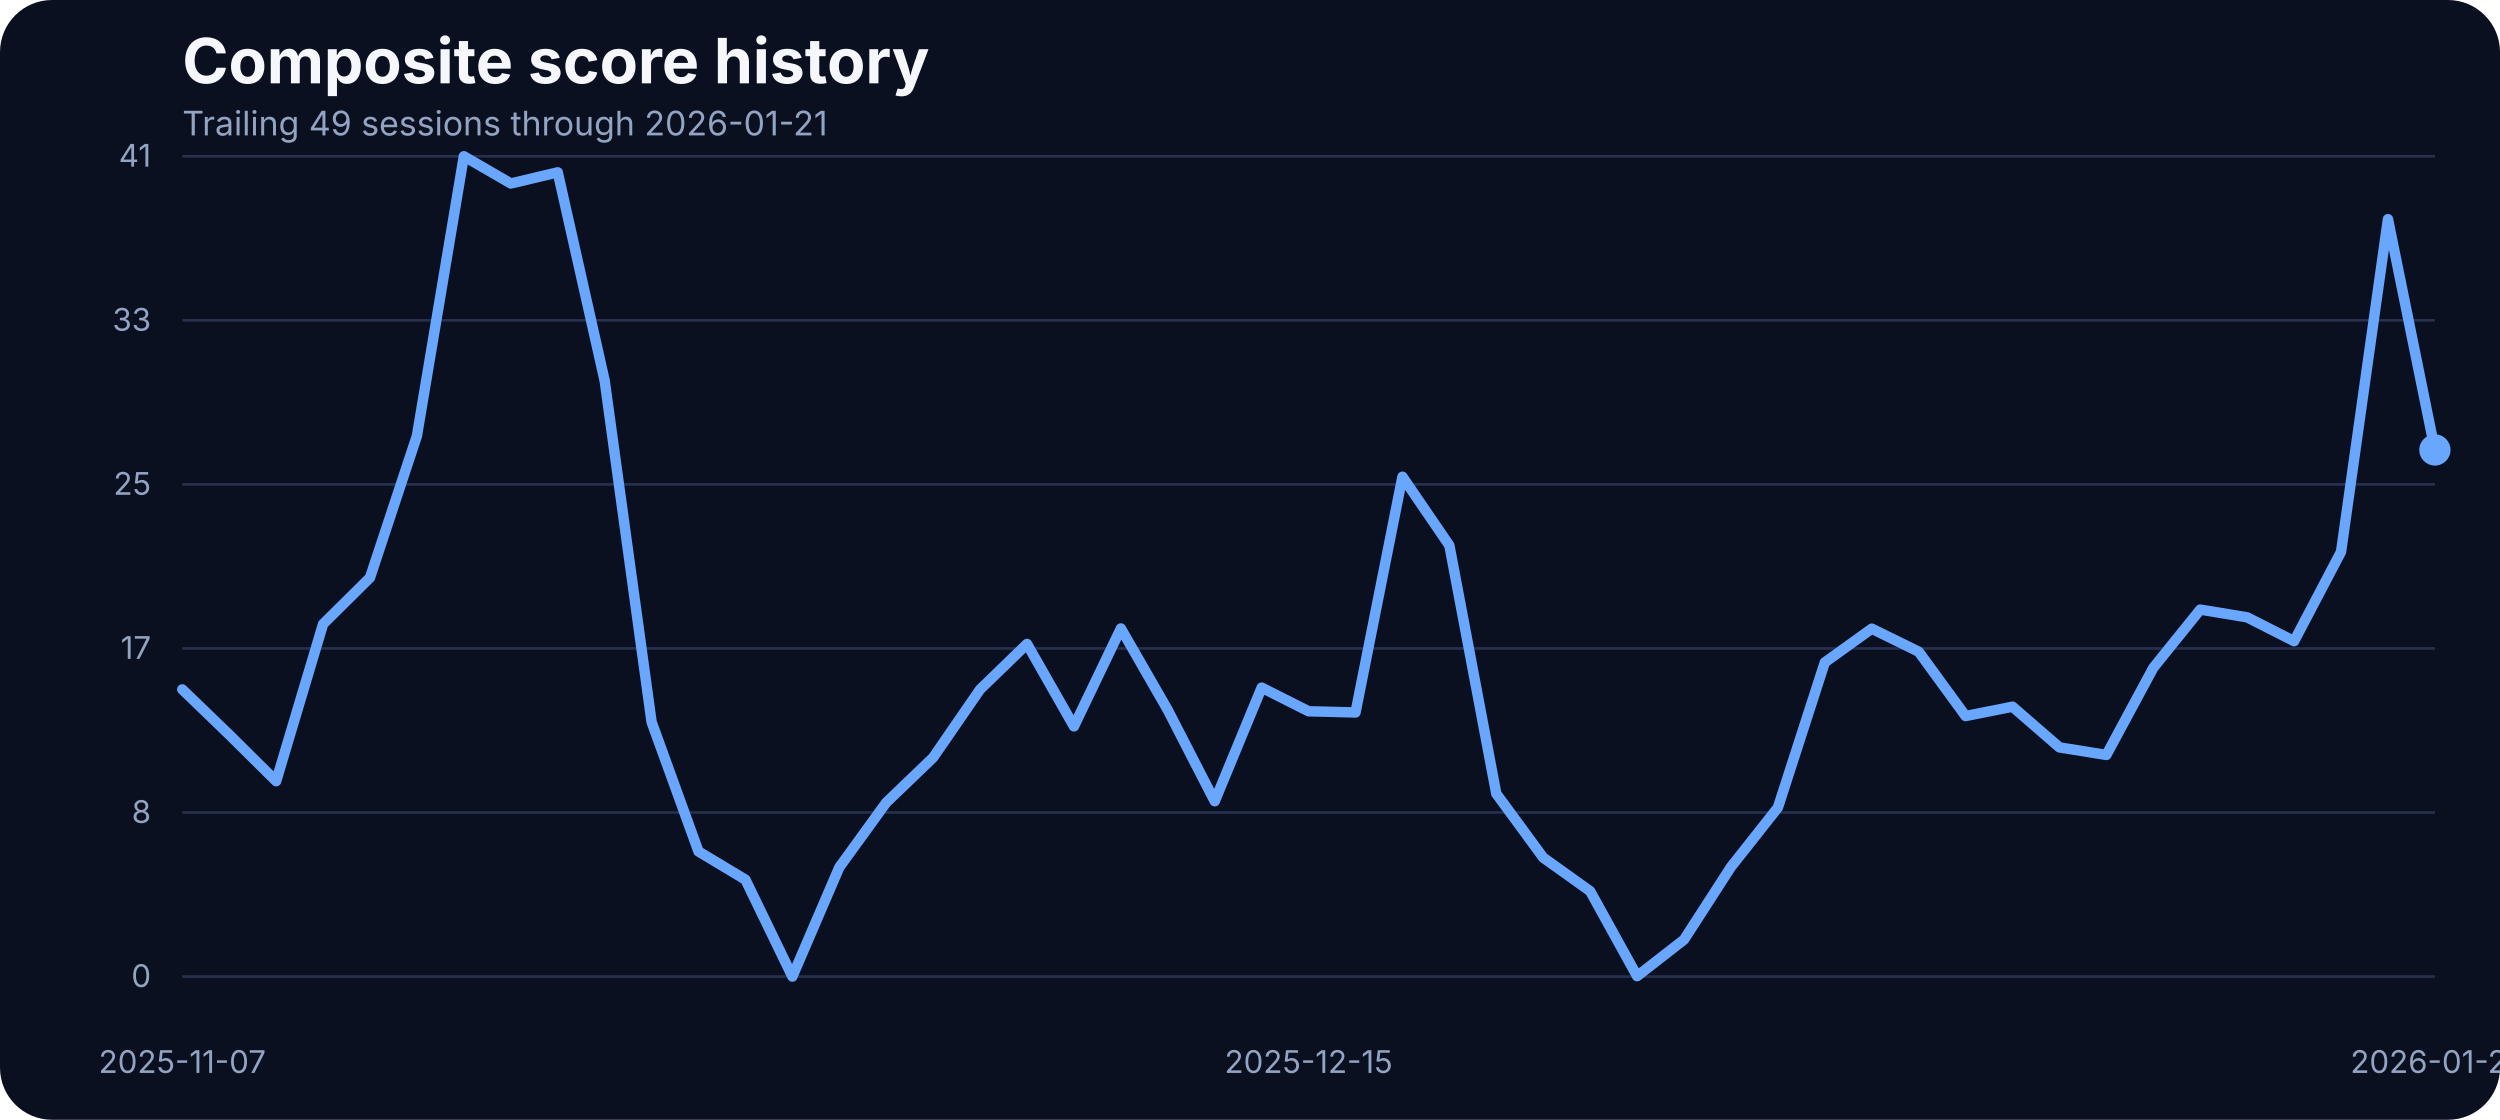
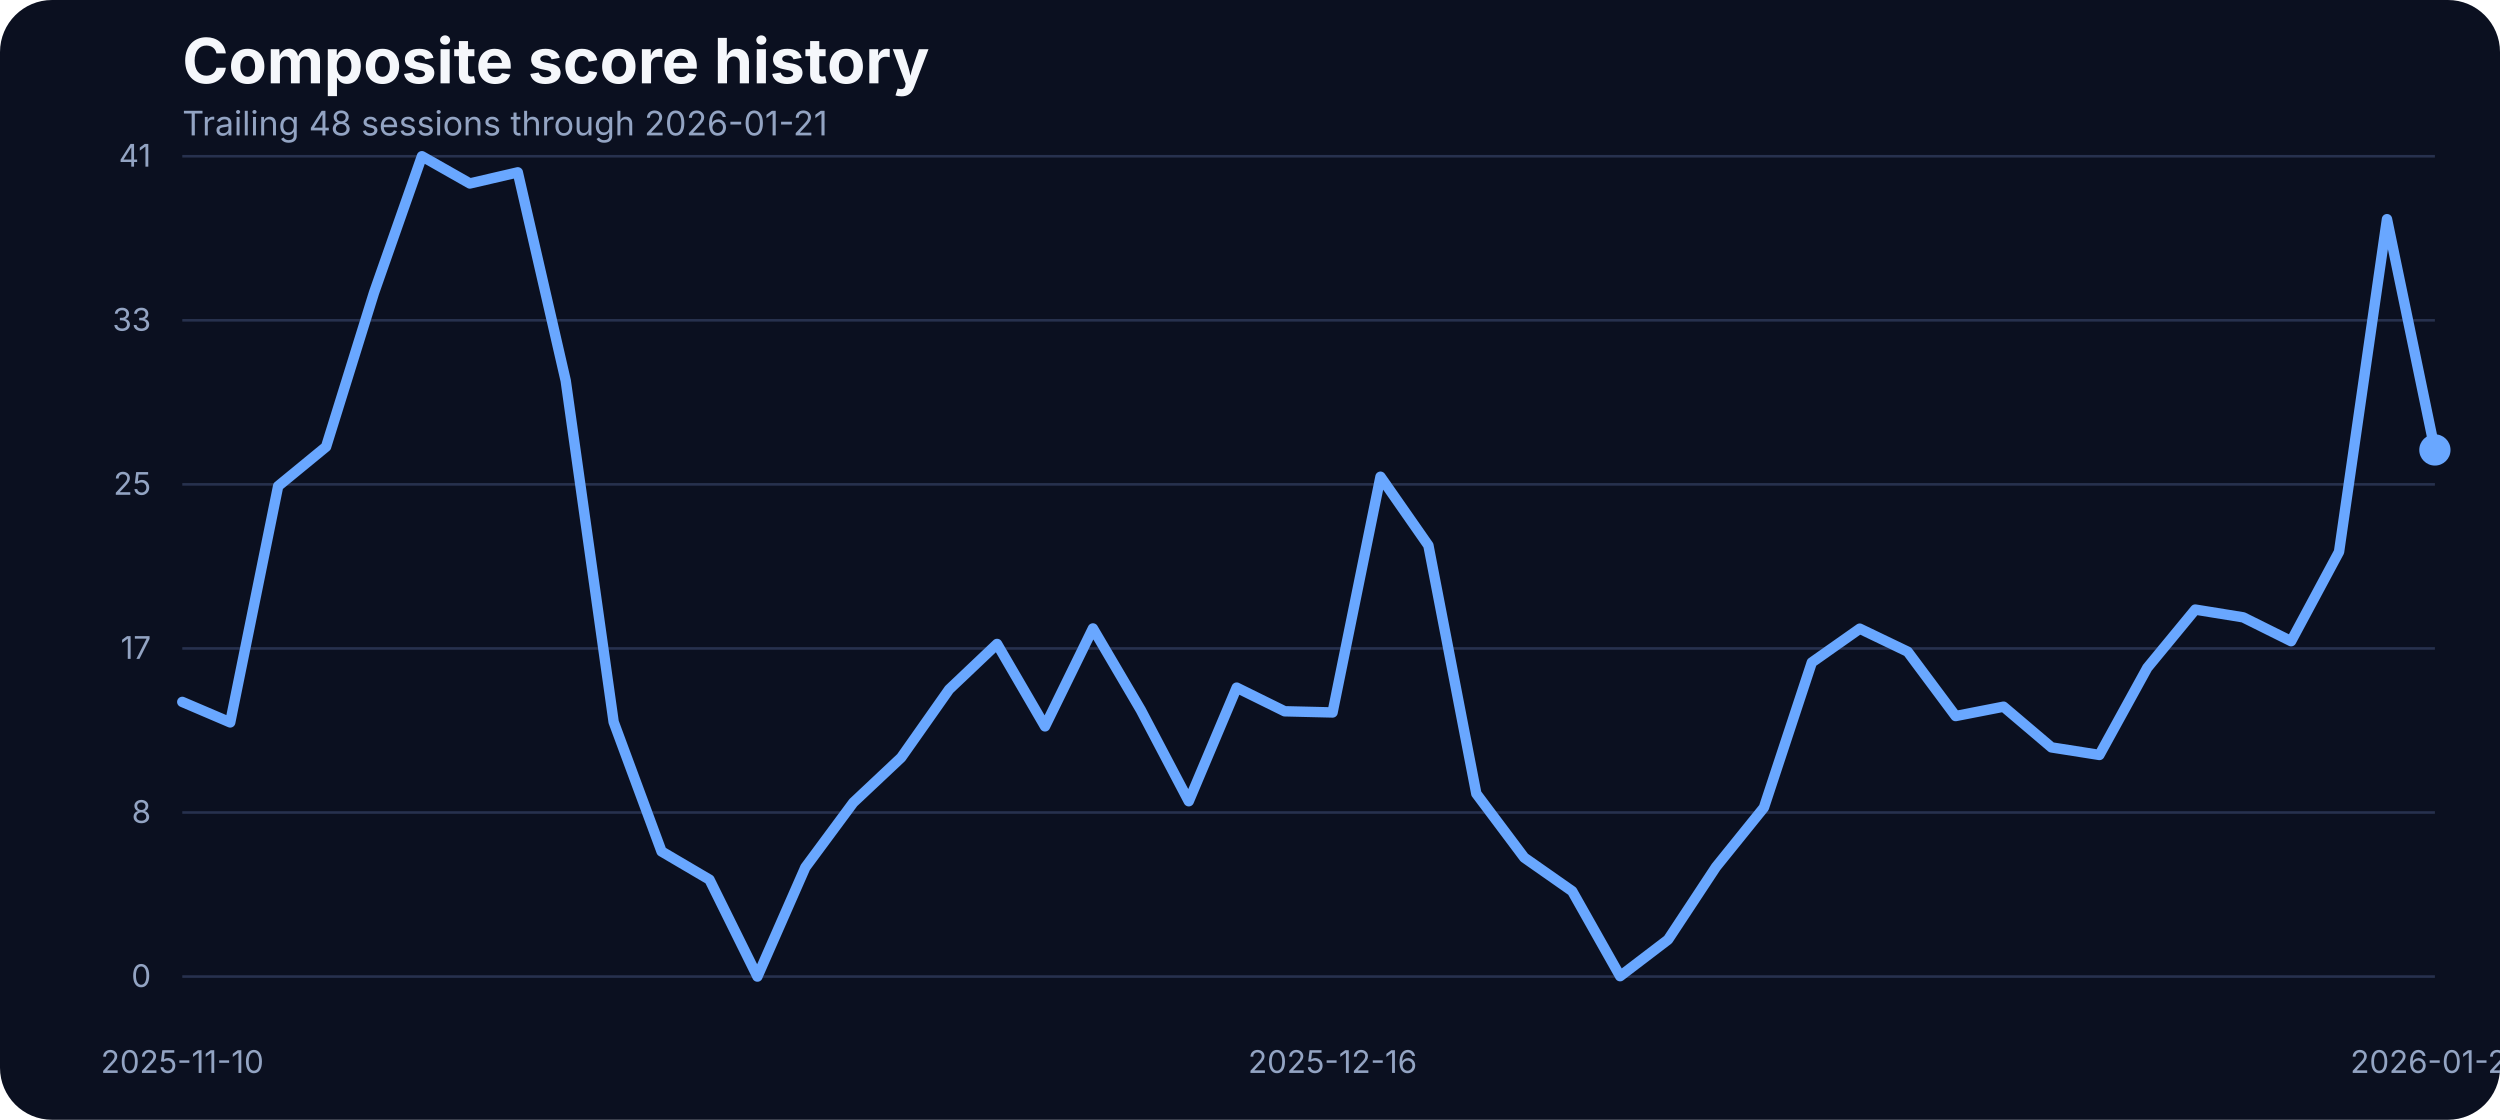
<svg xmlns="http://www.w3.org/2000/svg" width="960" height="430" viewBox="0 0 960 430" role="img" aria-label="Composite score history">
  <rect width="100%" height="100%" fill="#0b1020" rx="20" />
  <text x="70" y="32" fill="#f5f7fb" font-family="Inter, Arial, sans-serif" font-size="24" font-weight="700">Composite score history</text>
-   <text x="70" y="52" fill="#93a4c3" font-family="Inter, Arial, sans-serif" font-size="13">Trailing 49 sessions through 2026-01-21</text>
+   <text x="70" y="52" fill="#93a4c3" font-family="Inter, Arial, sans-serif" font-size="13">Trailing 48 sessions through 2026-01-21</text>
  <line x1="70" x2="935" y1="375.00" y2="375.00" stroke="#27314e" stroke-width="1" />
  <text x="58" y="379.00" text-anchor="end" fill="#93a4c3" font-family="Inter, Arial, sans-serif" font-size="12">0</text>
  <line x1="70" x2="935" y1="312.00" y2="312.00" stroke="#27314e" stroke-width="1" />
  <text x="58" y="316.00" text-anchor="end" fill="#93a4c3" font-family="Inter, Arial, sans-serif" font-size="12">8</text>
  <line x1="70" x2="935" y1="249.00" y2="249.00" stroke="#27314e" stroke-width="1" />
  <text x="58" y="253.00" text-anchor="end" fill="#93a4c3" font-family="Inter, Arial, sans-serif" font-size="12">17</text>
  <line x1="70" x2="935" y1="186.00" y2="186.00" stroke="#27314e" stroke-width="1" />
  <text x="58" y="190.00" text-anchor="end" fill="#93a4c3" font-family="Inter, Arial, sans-serif" font-size="12">25</text>
  <line x1="70" x2="935" y1="123.00" y2="123.00" stroke="#27314e" stroke-width="1" />
  <text x="58" y="127.00" text-anchor="end" fill="#93a4c3" font-family="Inter, Arial, sans-serif" font-size="12">33</text>
  <line x1="70" x2="935" y1="60.00" y2="60.00" stroke="#27314e" stroke-width="1" />
  <text x="58" y="64.00" text-anchor="end" fill="#93a4c3" font-family="Inter, Arial, sans-serif" font-size="12">41</text>
-   <text x="70.00" y="412" text-anchor="middle" fill="#93a4c3" font-family="Inter, Arial, sans-serif" font-size="12">2025-11-07</text>
-   <text x="502.50" y="412" text-anchor="middle" fill="#93a4c3" font-family="Inter, Arial, sans-serif" font-size="12">2025-12-15</text>
+   <text x="70.00" y="412" text-anchor="middle" fill="#93a4c3" font-family="Inter, Arial, sans-serif" font-size="12">2025-11-10</text>
+   <text x="511.70" y="412" text-anchor="middle" fill="#93a4c3" font-family="Inter, Arial, sans-serif" font-size="12">2025-12-16</text>
  <text x="935.00" y="412" text-anchor="middle" fill="#93a4c3" font-family="Inter, Arial, sans-serif" font-size="12">2026-01-21</text>
-   <path d="M 70.00 264.74 L 88.02 282.12 L 106.04 299.97 L 124.06 239.65 L 142.08 221.81 L 160.10 167.36 L 178.12 60.00 L 196.15 70.45 L 214.17 66.18 L 232.19 146.17 L 250.21 277.24 L 268.23 326.96 L 286.25 337.79 L 304.27 375.00 L 322.29 333.06 L 340.31 308.20 L 358.33 290.89 L 376.35 264.74 L 394.38 247.28 L 412.40 278.92 L 430.42 241.33 L 448.44 272.67 L 466.46 307.67 L 484.48 264.05 L 502.50 273.13 L 520.52 273.58 L 538.54 183.07 L 556.56 209.46 L 574.58 304.77 L 592.60 329.32 L 610.62 342.21 L 628.65 374.85 L 646.67 360.82 L 664.69 332.91 L 682.71 310.11 L 700.73 254.37 L 718.75 241.41 L 736.77 250.25 L 754.79 274.96 L 772.81 271.37 L 790.83 287.00 L 808.85 289.90 L 826.88 256.43 L 844.90 234.08 L 862.92 237.06 L 880.94 246.21 L 898.96 211.90 L 916.98 84.17 L 935.00 172.78" fill="none" stroke="#69a7ff" stroke-width="4" stroke-linecap="round" stroke-linejoin="round" />
+   <path d="M 70.00 269.54 L 88.40 277.40 L 106.81 186.66 L 125.21 171.56 L 143.62 112.39 L 162.02 60.00 L 180.43 70.45 L 198.83 66.18 L 217.23 146.17 L 235.64 277.24 L 254.04 326.96 L 272.45 337.79 L 290.85 375.00 L 309.26 333.06 L 327.66 308.20 L 346.06 290.89 L 364.47 264.74 L 382.87 247.28 L 401.28 278.92 L 419.68 241.33 L 438.09 272.67 L 456.49 307.67 L 474.89 264.05 L 493.30 273.13 L 511.70 273.58 L 530.11 183.07 L 548.51 209.46 L 566.91 304.77 L 585.32 329.32 L 603.72 342.21 L 622.13 374.85 L 640.53 360.82 L 658.94 332.91 L 677.34 310.11 L 695.74 254.37 L 714.15 241.41 L 732.55 250.25 L 750.96 274.96 L 769.36 271.37 L 787.77 287.00 L 806.17 289.90 L 824.57 256.43 L 842.98 234.08 L 861.38 237.06 L 879.79 246.21 L 898.19 211.90 L 916.60 84.17 L 935.00 172.78" fill="none" stroke="#69a7ff" stroke-width="4" stroke-linecap="round" stroke-linejoin="round" />
  <circle cx="935.00" cy="172.78" r="6" fill="#69a7ff" />
</svg>
